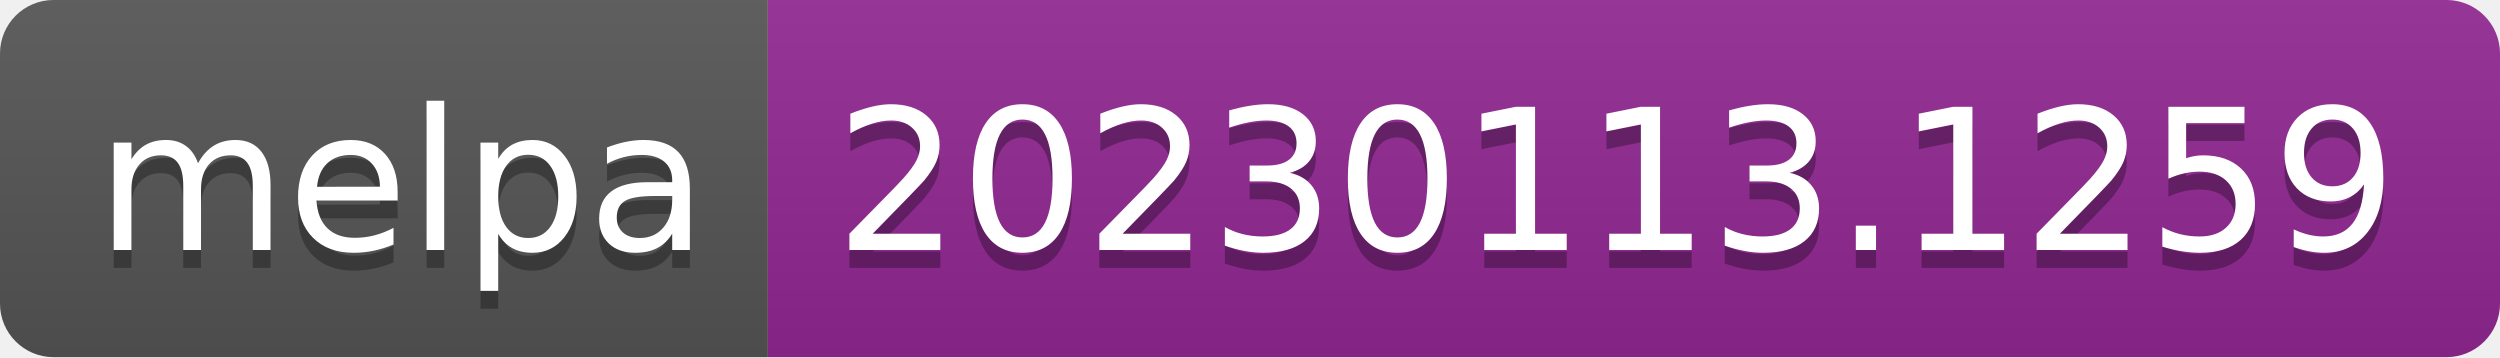
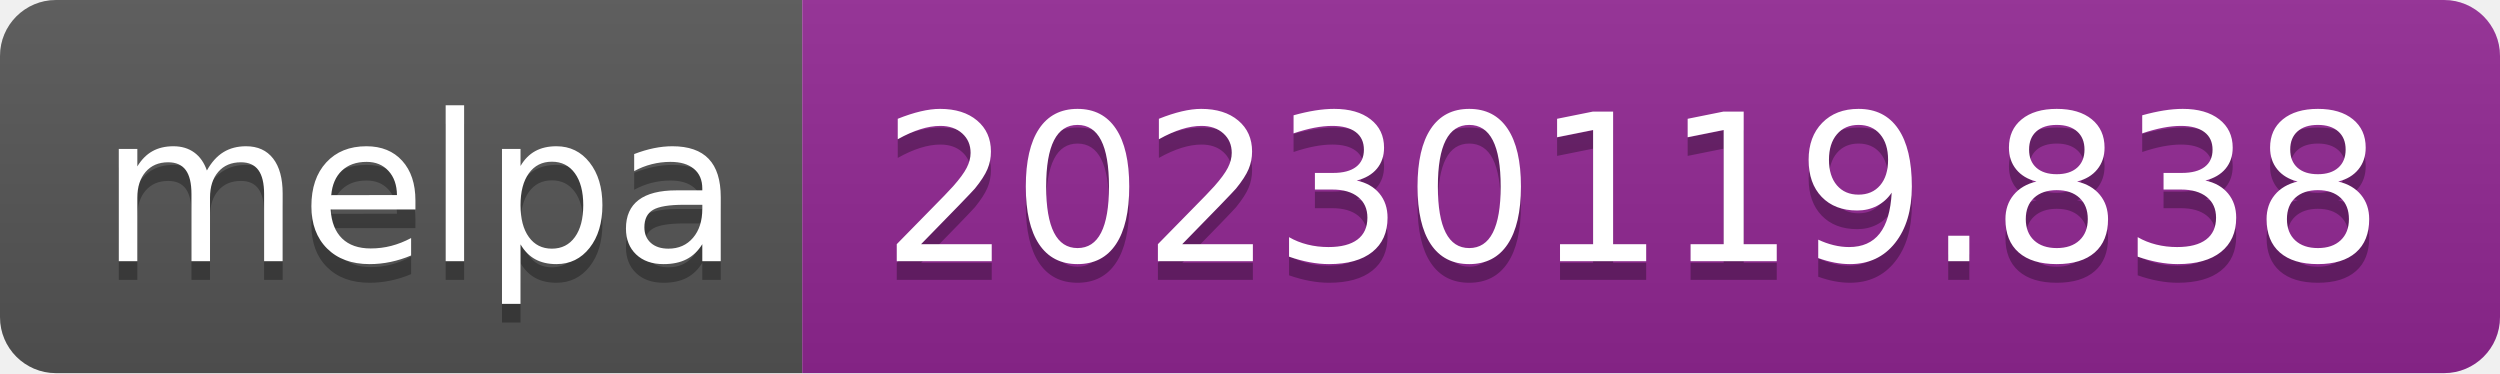
- <svg xmlns="http://www.w3.org/2000/svg" width="140" height="20" role="img" aria-label="melpa: 20230113.1259">
+ <svg xmlns="http://www.w3.org/2000/svg" width="134" height="20" role="img" aria-label="melpa: 20230119.838">
  <linearGradient id="s" x2="0" y2="100%">
    <stop offset="0" stop-color="#bbb" stop-opacity=".1" />
    <stop offset="1" stop-opacity=".1" />
  </linearGradient>
  <clipPath id="r">
-     <rect width="140" height="20" rx="3" fill="#fff" />
+     <rect width="134" height="20" rx="3" fill="#fff" />
  </clipPath>
  <g clip-path="url(#r)">
    <rect width="43" height="20" fill="#555" />
-     <rect x="43" width="97" height="20" fill="#922793" />
-     <rect width="140" height="20" fill="url(#s)" />
+     <rect x="43" width="91" height="20" fill="#922793" />
+     <rect width="134" height="20" fill="url(#s)" />
  </g>
  <g fill="#fff" text-anchor="middle" font-family="Verdana,Geneva,DejaVu Sans,sans-serif" text-rendering="geometricPrecision" font-size="110">
    <text aria-hidden="true" x="225" y="150" fill="#010101" fill-opacity=".3" transform="scale(.1)" textLength="330">melpa</text>
    <text x="225" y="140" transform="scale(.1)" fill="#fff" textLength="330">melpa</text>
-     <text aria-hidden="true" x="905" y="150" fill="#010101" fill-opacity=".3" transform="scale(.1)" textLength="870">20230113.1259</text>
-     <text x="905" y="140" transform="scale(.1)" fill="#fff" textLength="870">20230113.1259</text>
+     <text aria-hidden="true" x="875" y="150" fill="#010101" fill-opacity=".3" transform="scale(.1)" textLength="810">20230119.838</text>
+     <text x="875" y="140" transform="scale(.1)" fill="#fff" textLength="810">20230119.838</text>
  </g>
</svg>
